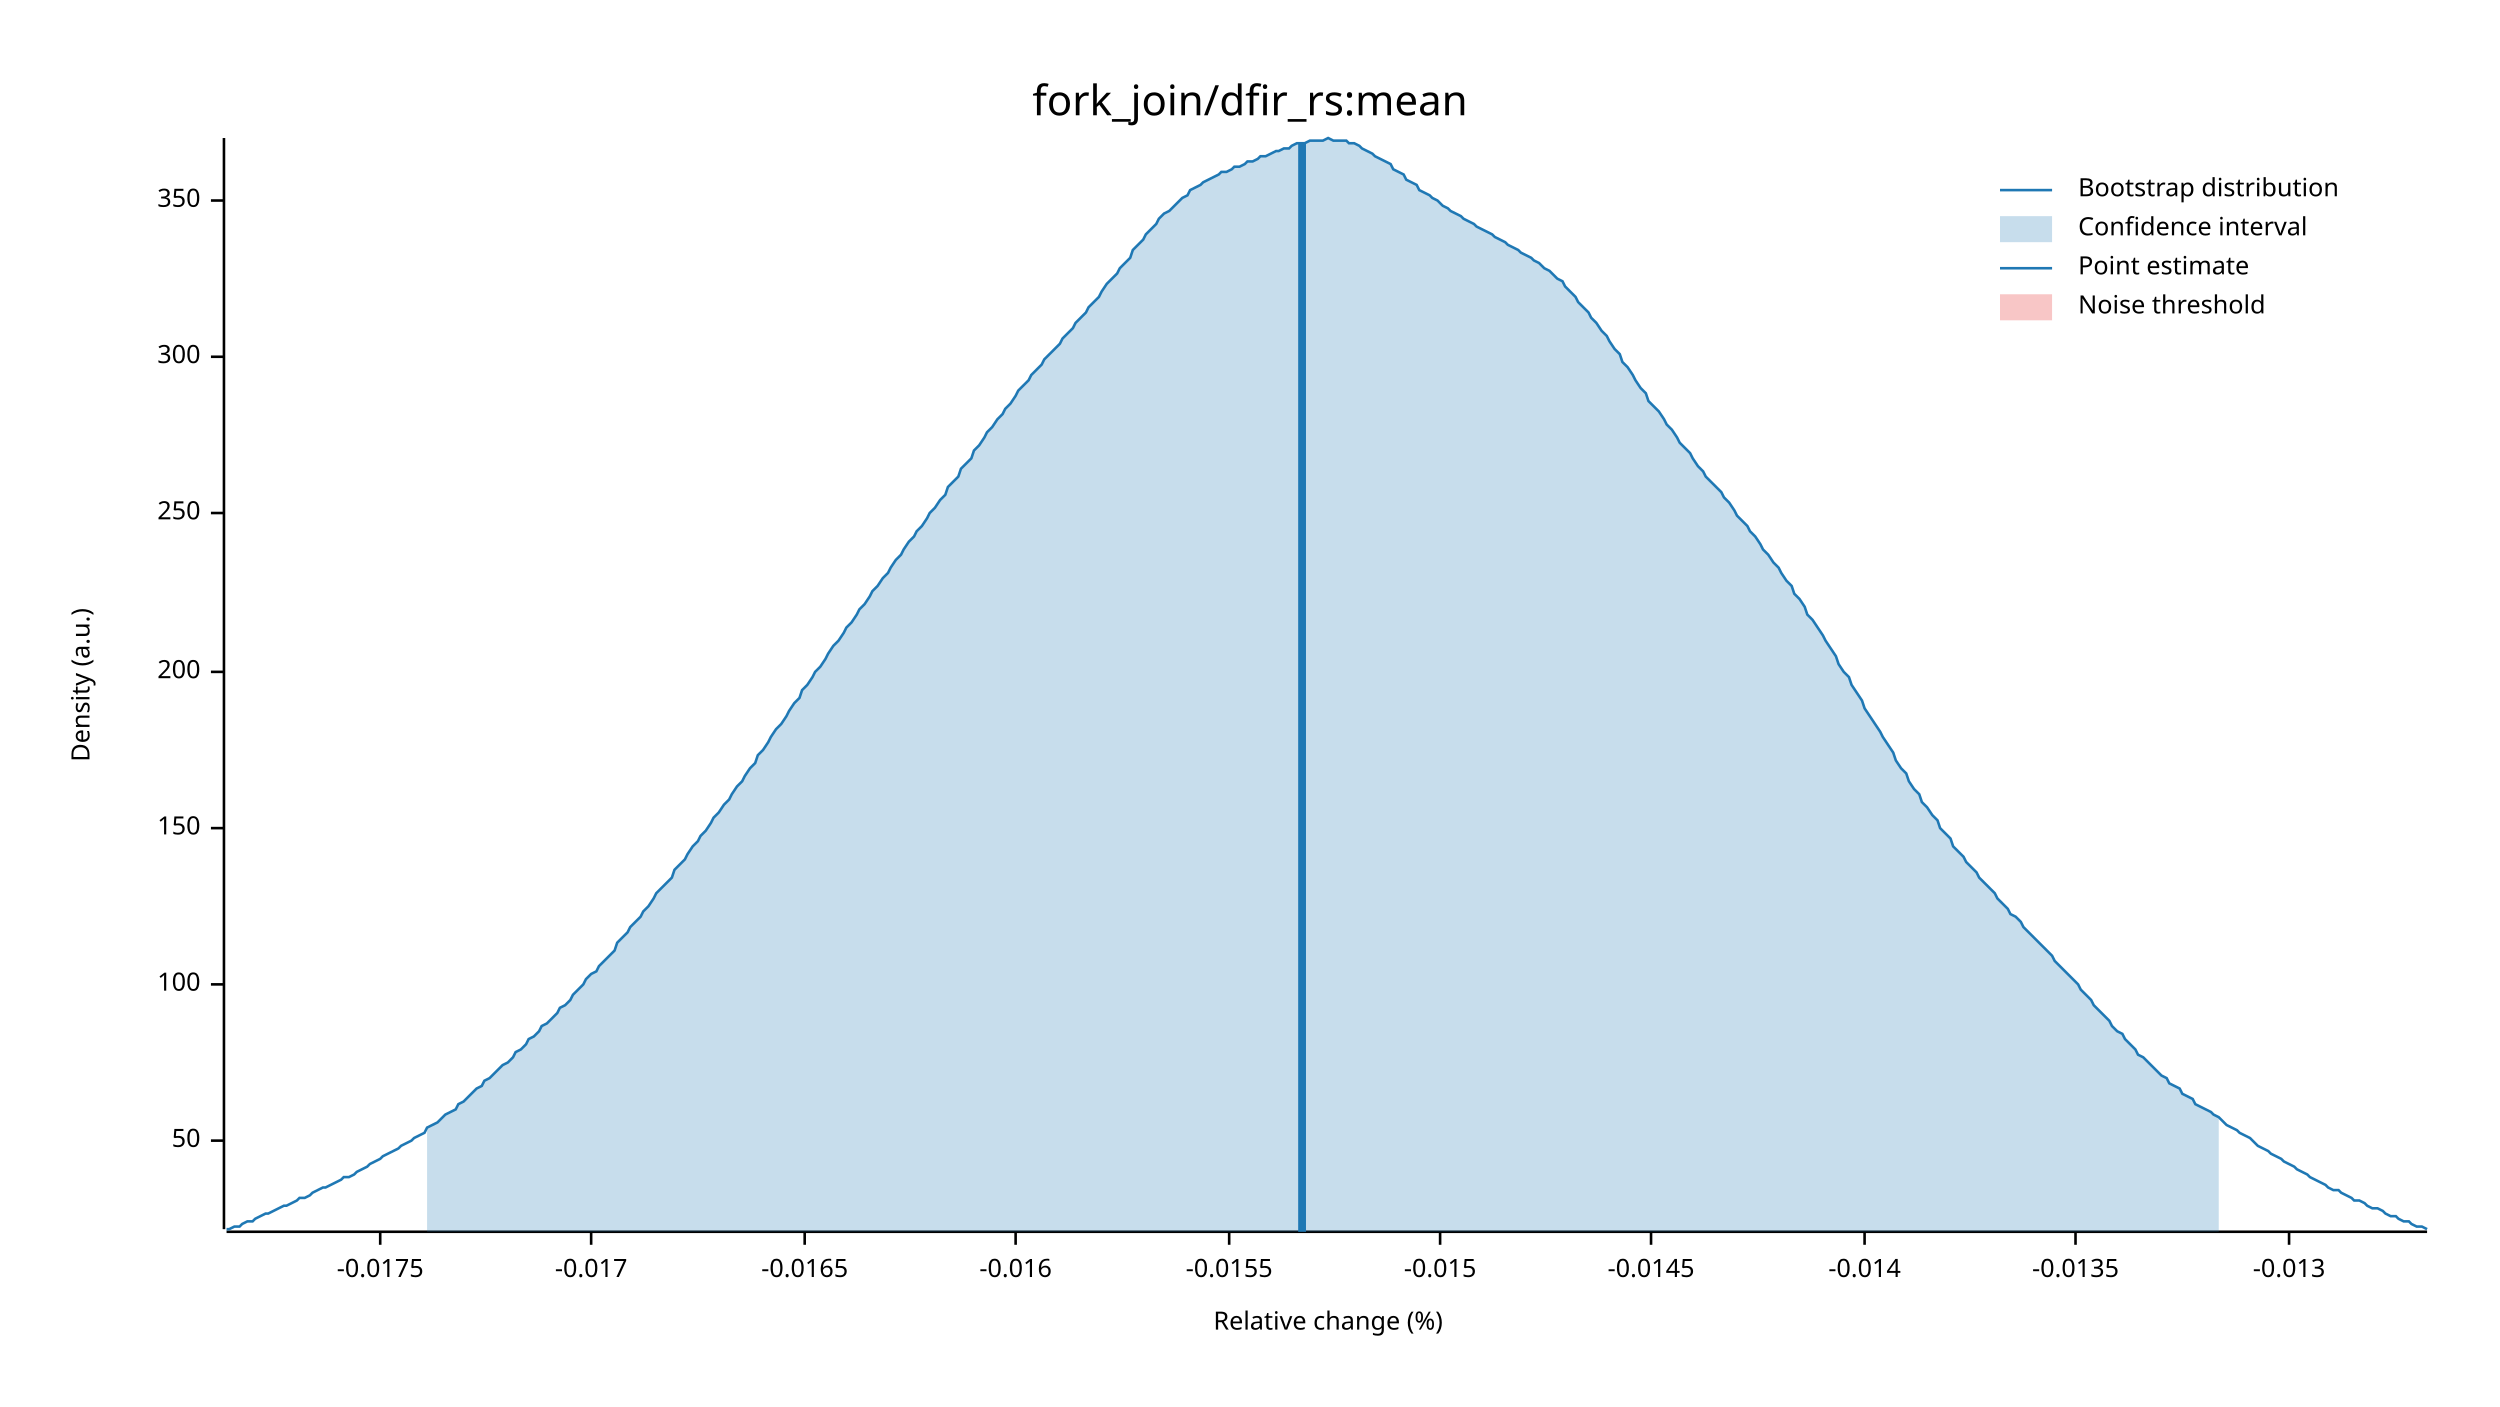
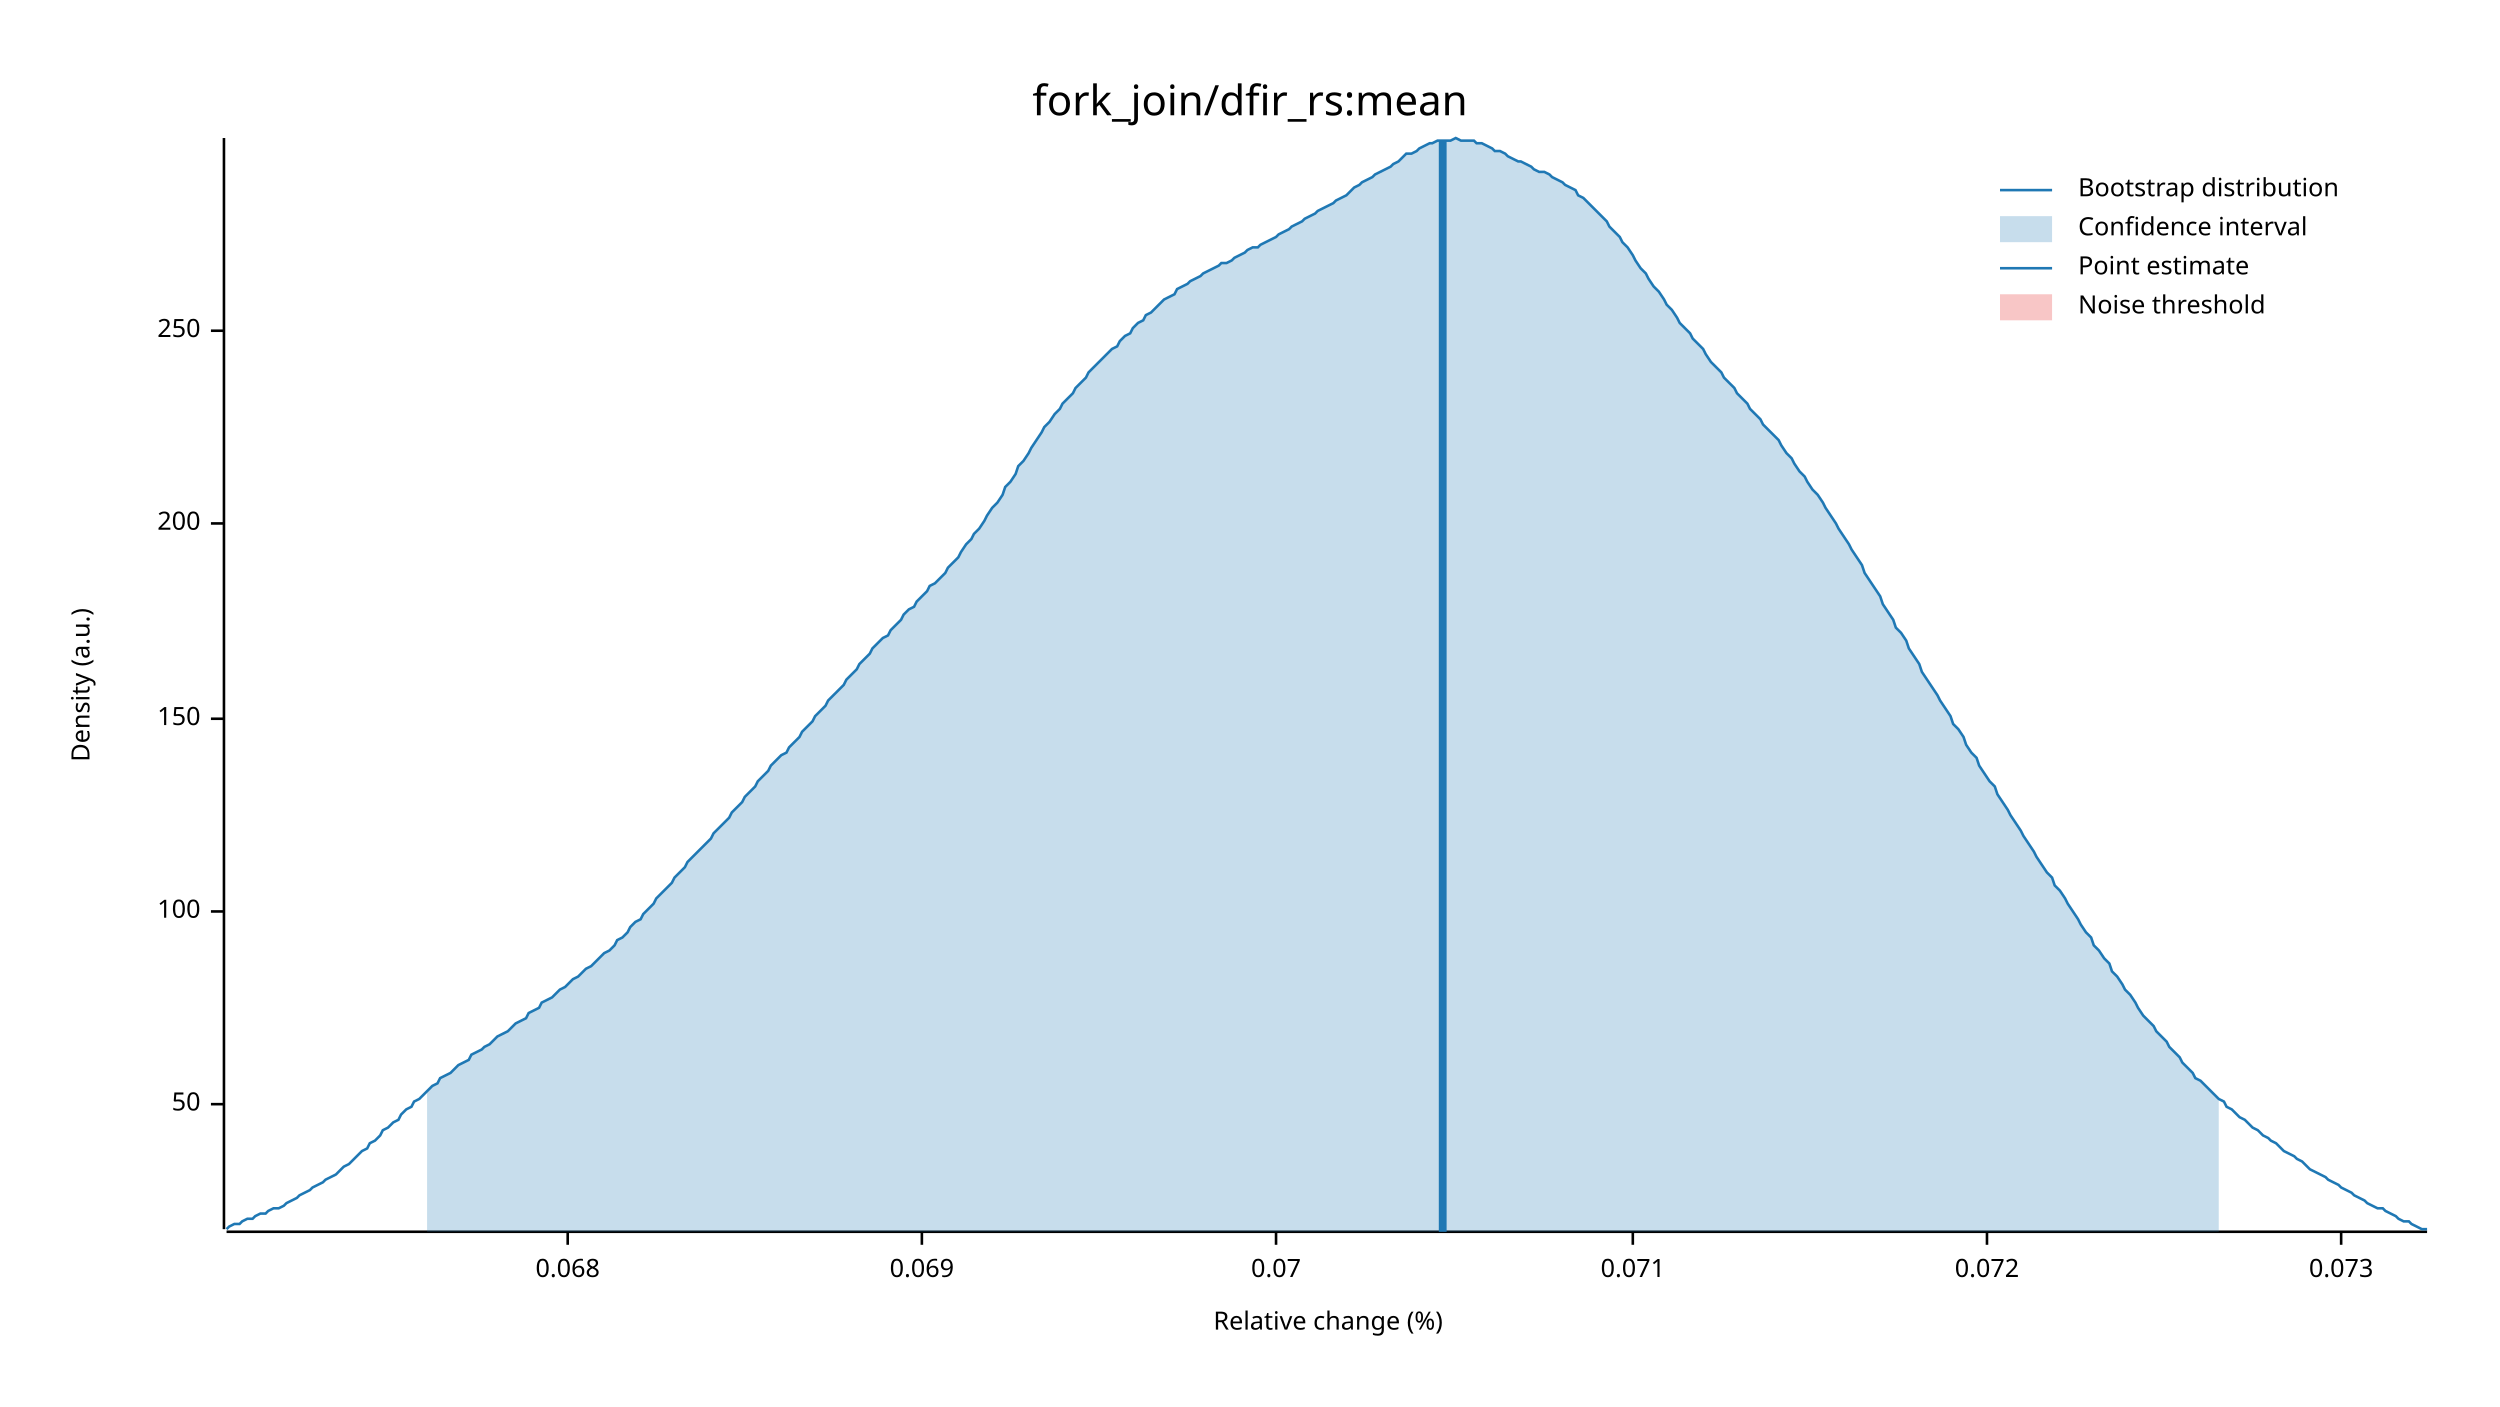
<svg xmlns="http://www.w3.org/2000/svg" width="960" height="540" viewBox="0 0 960 540">
  <text x="480" y="32" dy="0.76em" text-anchor="middle" font-family="sans-serif" font-size="16.129" opacity="1" fill="#000000">
fork_join/dfir_rs:mean
</text>
  <text x="27" y="263" dy="0.76em" text-anchor="middle" font-family="sans-serif" font-size="9.677" opacity="1" fill="#000000" transform="rotate(270, 27, 263)">
Density (a.u.)
</text>
  <text x="510" y="513" dy="-0.5ex" text-anchor="middle" font-family="sans-serif" font-size="9.677" opacity="1" fill="#000000">
Relative change (%)
</text>
  <polyline fill="none" opacity="1" stroke="#000000" stroke-width="1" points="86,53 86,472 " />
-   <text x="77" y="438" dy="0.5ex" text-anchor="end" font-family="sans-serif" font-size="9.677" opacity="1" fill="#000000">
+   <text x="77" y="424" dy="0.5ex" text-anchor="end" font-family="sans-serif" font-size="9.677" opacity="1" fill="#000000">
50
</text>
-   <polyline fill="none" opacity="1" stroke="#000000" stroke-width="1" points="81,438 86,438 " />
-   <text x="77" y="378" dy="0.5ex" text-anchor="end" font-family="sans-serif" font-size="9.677" opacity="1" fill="#000000">
+   <polyline fill="none" opacity="1" stroke="#000000" stroke-width="1" points="81,424 86,424 " />
+   <text x="77" y="350" dy="0.5ex" text-anchor="end" font-family="sans-serif" font-size="9.677" opacity="1" fill="#000000">
100
</text>
-   <polyline fill="none" opacity="1" stroke="#000000" stroke-width="1" points="81,378 86,378 " />
-   <text x="77" y="318" dy="0.5ex" text-anchor="end" font-family="sans-serif" font-size="9.677" opacity="1" fill="#000000">
+   <polyline fill="none" opacity="1" stroke="#000000" stroke-width="1" points="81,350 86,350 " />
+   <text x="77" y="276" dy="0.5ex" text-anchor="end" font-family="sans-serif" font-size="9.677" opacity="1" fill="#000000">
150
</text>
-   <polyline fill="none" opacity="1" stroke="#000000" stroke-width="1" points="81,318 86,318 " />
-   <text x="77" y="258" dy="0.5ex" text-anchor="end" font-family="sans-serif" font-size="9.677" opacity="1" fill="#000000">
+   <polyline fill="none" opacity="1" stroke="#000000" stroke-width="1" points="81,276 86,276 " />
+   <text x="77" y="201" dy="0.5ex" text-anchor="end" font-family="sans-serif" font-size="9.677" opacity="1" fill="#000000">
200
</text>
-   <polyline fill="none" opacity="1" stroke="#000000" stroke-width="1" points="81,258 86,258 " />
-   <text x="77" y="197" dy="0.5ex" text-anchor="end" font-family="sans-serif" font-size="9.677" opacity="1" fill="#000000">
+   <polyline fill="none" opacity="1" stroke="#000000" stroke-width="1" points="81,201 86,201 " />
+   <text x="77" y="127" dy="0.5ex" text-anchor="end" font-family="sans-serif" font-size="9.677" opacity="1" fill="#000000">
250
</text>
-   <polyline fill="none" opacity="1" stroke="#000000" stroke-width="1" points="81,197 86,197 " />
-   <text x="77" y="137" dy="0.5ex" text-anchor="end" font-family="sans-serif" font-size="9.677" opacity="1" fill="#000000">
- 300
+   <polyline fill="none" opacity="1" stroke="#000000" stroke-width="1" points="81,127 86,127 " />
+   <polyline fill="none" opacity="1" stroke="#000000" stroke-width="1" points="87,473 932,473 " />
+   <text x="218" y="483" dy="0.76em" text-anchor="middle" font-family="sans-serif" font-size="9.677" opacity="1" fill="#000000">
+ 0.068
</text>
-   <polyline fill="none" opacity="1" stroke="#000000" stroke-width="1" points="81,137 86,137 " />
-   <text x="77" y="77" dy="0.5ex" text-anchor="end" font-family="sans-serif" font-size="9.677" opacity="1" fill="#000000">
- 350
+   <polyline fill="none" opacity="1" stroke="#000000" stroke-width="1" points="218,473 218,478 " />
+   <text x="354" y="483" dy="0.76em" text-anchor="middle" font-family="sans-serif" font-size="9.677" opacity="1" fill="#000000">
+ 0.069
</text>
-   <polyline fill="none" opacity="1" stroke="#000000" stroke-width="1" points="81,77 86,77 " />
-   <polyline fill="none" opacity="1" stroke="#000000" stroke-width="1" points="87,473 932,473 " />
-   <text x="146" y="483" dy="0.76em" text-anchor="middle" font-family="sans-serif" font-size="9.677" opacity="1" fill="#000000">
- -0.0175
+   <polyline fill="none" opacity="1" stroke="#000000" stroke-width="1" points="354,473 354,478 " />
+   <text x="490" y="483" dy="0.76em" text-anchor="middle" font-family="sans-serif" font-size="9.677" opacity="1" fill="#000000">
+ 0.07
</text>
-   <polyline fill="none" opacity="1" stroke="#000000" stroke-width="1" points="146,473 146,478 " />
-   <text x="227" y="483" dy="0.76em" text-anchor="middle" font-family="sans-serif" font-size="9.677" opacity="1" fill="#000000">
- -0.017
+   <polyline fill="none" opacity="1" stroke="#000000" stroke-width="1" points="490,473 490,478 " />
+   <text x="627" y="483" dy="0.76em" text-anchor="middle" font-family="sans-serif" font-size="9.677" opacity="1" fill="#000000">
+ 0.071
</text>
-   <polyline fill="none" opacity="1" stroke="#000000" stroke-width="1" points="227,473 227,478 " />
-   <text x="309" y="483" dy="0.76em" text-anchor="middle" font-family="sans-serif" font-size="9.677" opacity="1" fill="#000000">
- -0.0165
+   <polyline fill="none" opacity="1" stroke="#000000" stroke-width="1" points="627,473 627,478 " />
+   <text x="763" y="483" dy="0.76em" text-anchor="middle" font-family="sans-serif" font-size="9.677" opacity="1" fill="#000000">
+ 0.072
</text>
-   <polyline fill="none" opacity="1" stroke="#000000" stroke-width="1" points="309,473 309,478 " />
-   <text x="390" y="483" dy="0.76em" text-anchor="middle" font-family="sans-serif" font-size="9.677" opacity="1" fill="#000000">
- -0.016
+   <polyline fill="none" opacity="1" stroke="#000000" stroke-width="1" points="763,473 763,478 " />
+   <text x="899" y="483" dy="0.76em" text-anchor="middle" font-family="sans-serif" font-size="9.677" opacity="1" fill="#000000">
+ 0.073
</text>
-   <polyline fill="none" opacity="1" stroke="#000000" stroke-width="1" points="390,473 390,478 " />
-   <text x="472" y="483" dy="0.76em" text-anchor="middle" font-family="sans-serif" font-size="9.677" opacity="1" fill="#000000">
- -0.0155
- </text>
-   <polyline fill="none" opacity="1" stroke="#000000" stroke-width="1" points="472,473 472,478 " />
-   <text x="553" y="483" dy="0.76em" text-anchor="middle" font-family="sans-serif" font-size="9.677" opacity="1" fill="#000000">
- -0.015
- </text>
-   <polyline fill="none" opacity="1" stroke="#000000" stroke-width="1" points="553,473 553,478 " />
-   <text x="634" y="483" dy="0.76em" text-anchor="middle" font-family="sans-serif" font-size="9.677" opacity="1" fill="#000000">
- -0.0145
- </text>
-   <polyline fill="none" opacity="1" stroke="#000000" stroke-width="1" points="634,473 634,478 " />
-   <text x="716" y="483" dy="0.76em" text-anchor="middle" font-family="sans-serif" font-size="9.677" opacity="1" fill="#000000">
- -0.014
- </text>
-   <polyline fill="none" opacity="1" stroke="#000000" stroke-width="1" points="716,473 716,478 " />
-   <text x="797" y="483" dy="0.76em" text-anchor="middle" font-family="sans-serif" font-size="9.677" opacity="1" fill="#000000">
- -0.0135
- </text>
-   <polyline fill="none" opacity="1" stroke="#000000" stroke-width="1" points="797,473 797,478 " />
-   <text x="879" y="483" dy="0.76em" text-anchor="middle" font-family="sans-serif" font-size="9.677" opacity="1" fill="#000000">
- -0.013
- </text>
-   <polyline fill="none" opacity="1" stroke="#000000" stroke-width="1" points="879,473 879,478 " />
-   <polyline fill="none" opacity="1" stroke="#1F78B4" stroke-width="1" points="87,472 88,472 90,471 92,471 93,470 95,469 97,469 98,468 100,467 102,466 103,466 105,465 107,464 109,463 110,463 112,462 114,461 115,460 117,460 119,459 120,458 122,457 124,456 125,456 127,455 129,454 131,453 132,452 134,452 136,451 137,450 139,449 141,448 142,447 144,446 146,445 147,444 149,443 151,442 153,441 154,440 156,439 158,438 159,437 161,436 163,435 164,433 166,432 168,431 169,430 171,428 173,427 175,426 176,424 178,423 180,421 181,420 183,418 185,417 186,415 188,414 190,412 191,411 193,409 195,408 197,406 198,404 200,403 202,401 203,399 205,398 207,396 208,394 210,393 212,391 214,389 215,387 217,386 219,384 220,382 222,380 224,378 225,376 227,374 229,373 230,371 232,369 234,367 236,365 237,362 239,360 241,358 242,356 244,354 246,352 247,350 249,348 251,345 252,343 254,341 256,339 258,337 259,334 261,332 263,330 264,328 266,325 268,323 269,321 271,319 273,316 274,314 276,312 278,309 280,307 281,305 283,302 285,300 286,298 288,295 290,293 291,290 293,288 295,285 296,283 298,280 300,278 302,275 303,273 305,270 307,268 308,265 310,263 312,260 313,258 315,256 317,253 318,251 320,248 322,246 324,243 325,241 327,239 329,236 330,234 332,232 334,229 335,227 337,225 339,222 341,220 342,218 344,215 346,213 347,211 349,208 351,206 352,204 354,202 356,199 357,197 359,195 361,192 363,190 364,187 366,185 368,183 369,180 371,178 373,176 374,173 376,171 378,168 379,166 381,164 383,161 385,159 386,157 388,155 390,152 391,150 393,148 395,146 396,144 398,142 400,140 401,138 403,136 405,134 407,132 408,130 410,128 412,126 413,124 415,122 417,120 418,118 420,116 422,114 423,112 425,109 427,107 429,105 430,103 432,101 434,99 435,96 437,94 439,92 440,90 442,88 444,86 445,84 447,82 449,81 451,79 452,78 454,76 456,75 457,73 459,72 461,71 462,70 464,69 466,68 468,67 469,66 471,66 473,65 474,64 476,64 478,63 479,62 481,62 483,61 484,60 486,60 488,59 490,58 491,58 493,57 495,57 496,56 498,55 500,55 501,55 503,54 505,54 506,54 508,54 510,53 512,54 513,54 515,54 517,54 518,55 520,55 522,56 523,57 525,58 527,59 528,60 530,61 532,62 534,63 535,65 537,66 539,67 540,69 542,70 544,71 545,73 547,74 549,75 550,76 552,77 554,79 556,80 557,81 559,82 561,83 562,84 564,85 566,86 567,87 569,88 571,89 573,90 574,91 576,92 578,93 579,94 581,95 583,96 584,97 586,98 588,99 589,100 591,101 593,103 595,104 596,105 598,107 600,108 601,110 603,112 605,114 606,116 608,118 610,120 611,122 613,124 615,127 617,129 618,131 620,134 622,136 623,139 625,141 627,144 628,146 630,149 632,151 633,154 635,156 637,158 639,161 640,163 642,165 644,168 645,170 647,172 649,174 650,176 652,179 654,181 655,183 657,185 659,187 661,189 662,191 664,193 666,196 667,198 669,200 671,202 672,204 674,206 676,209 677,211 679,213 681,216 683,218 684,220 686,223 688,225 689,228 691,230 693,233 694,236 696,238 698,241 700,244 701,246 703,249 705,252 706,255 708,258 710,260 711,263 713,266 715,269 716,272 718,275 720,278 722,281 723,283 725,286 727,289 728,292 730,295 732,297 733,300 735,303 737,305 738,308 740,310 742,313 744,315 745,318 747,320 749,322 750,325 752,327 754,329 755,331 757,333 759,335 760,337 762,339 764,341 766,343 767,345 769,347 771,349 772,351 774,352 776,354 777,356 779,358 781,360 782,361 784,363 786,365 788,367 789,369 791,371 793,373 794,374 796,376 798,378 799,380 801,382 803,384 804,386 806,388 808,390 810,392 811,394 813,396 815,397 816,399 818,401 820,403 821,405 823,406 825,408 827,410 828,411 830,413 832,414 833,416 835,417 837,418 838,420 840,421 842,422 843,424 845,425 847,426 849,427 850,428 852,429 854,431 855,432 857,433 859,434 860,435 862,436 864,437 865,438 867,440 869,441 871,442 872,443 874,444 876,445 877,446 879,447 881,448 882,449 884,450 886,451 887,452 889,453 891,454 893,455 894,456 896,457 898,457 899,458 901,459 903,460 904,461 906,461 908,462 909,463 911,464 913,464 915,465 916,466 918,467 920,467 921,468 923,469 925,469 926,470 928,471 930,471 932,472 " />
-   <polygon opacity="0.25" fill="#1F78B4" points="164,433 166,432 168,431 169,430 171,428 173,427 175,426 176,424 178,423 180,421 181,420 183,418 185,417 186,415 188,414 190,412 191,411 193,409 195,408 197,406 198,404 200,403 202,401 203,399 205,398 207,396 208,394 210,393 212,391 214,389 215,387 217,386 219,384 220,382 222,380 224,378 225,376 227,374 229,373 230,371 232,369 234,367 236,365 237,362 239,360 241,358 242,356 244,354 246,352 247,350 249,348 251,345 252,343 254,341 256,339 258,337 259,334 261,332 263,330 264,328 266,325 268,323 269,321 271,319 273,316 274,314 276,312 278,309 280,307 281,305 283,302 285,300 286,298 288,295 290,293 291,290 293,288 295,285 296,283 298,280 300,278 302,275 303,273 305,270 307,268 308,265 310,263 312,260 313,258 315,256 317,253 318,251 320,248 322,246 324,243 325,241 327,239 329,236 330,234 332,232 334,229 335,227 337,225 339,222 341,220 342,218 344,215 346,213 347,211 349,208 351,206 352,204 354,202 356,199 357,197 359,195 361,192 363,190 364,187 366,185 368,183 369,180 371,178 373,176 374,173 376,171 378,168 379,166 381,164 383,161 385,159 386,157 388,155 390,152 391,150 393,148 395,146 396,144 398,142 400,140 401,138 403,136 405,134 407,132 408,130 410,128 412,126 413,124 415,122 417,120 418,118 420,116 422,114 423,112 425,109 427,107 429,105 430,103 432,101 434,99 435,96 437,94 439,92 440,90 442,88 444,86 445,84 447,82 449,81 451,79 452,78 454,76 456,75 457,73 459,72 461,71 462,70 464,69 466,68 468,67 469,66 471,66 473,65 474,64 476,64 478,63 479,62 481,62 483,61 484,60 486,60 488,59 490,58 491,58 493,57 495,57 496,56 498,55 500,55 501,55 503,54 505,54 506,54 508,54 510,53 512,54 513,54 515,54 517,54 518,55 520,55 522,56 523,57 525,58 527,59 528,60 530,61 532,62 534,63 535,65 537,66 539,67 540,69 542,70 544,71 545,73 547,74 549,75 550,76 552,77 554,79 556,80 557,81 559,82 561,83 562,84 564,85 566,86 567,87 569,88 571,89 573,90 574,91 576,92 578,93 579,94 581,95 583,96 584,97 586,98 588,99 589,100 591,101 593,103 595,104 596,105 598,107 600,108 601,110 603,112 605,114 606,116 608,118 610,120 611,122 613,124 615,127 617,129 618,131 620,134 622,136 623,139 625,141 627,144 628,146 630,149 632,151 633,154 635,156 637,158 639,161 640,163 642,165 644,168 645,170 647,172 649,174 650,176 652,179 654,181 655,183 657,185 659,187 661,189 662,191 664,193 666,196 667,198 669,200 671,202 672,204 674,206 676,209 677,211 679,213 681,216 683,218 684,220 686,223 688,225 689,228 691,230 693,233 694,236 696,238 698,241 700,244 701,246 703,249 705,252 706,255 708,258 710,260 711,263 713,266 715,269 716,272 718,275 720,278 722,281 723,283 725,286 727,289 728,292 730,295 732,297 733,300 735,303 737,305 738,308 740,310 742,313 744,315 745,318 747,320 749,322 750,325 752,327 754,329 755,331 757,333 759,335 760,337 762,339 764,341 766,343 767,345 769,347 771,349 772,351 774,352 776,354 777,356 779,358 781,360 782,361 784,363 786,365 788,367 789,369 791,371 793,373 794,374 796,376 798,378 799,380 801,382 803,384 804,386 806,388 808,390 810,392 811,394 813,396 815,397 816,399 818,401 820,403 821,405 823,406 825,408 827,410 828,411 830,413 832,414 833,416 835,417 837,418 838,420 840,421 842,422 843,424 845,425 847,426 849,427 850,428 852,429 852,473 164,473 " />
-   <polyline fill="none" opacity="1" stroke="#1F78B4" stroke-width="3" points="500,473 500,55 " />
+   <polyline fill="none" opacity="1" stroke="#000000" stroke-width="1" points="899,473 899,478 " />
+   <polyline fill="none" opacity="1" stroke="#1F78B4" stroke-width="1" points="87,472 88,471 90,470 92,470 93,469 95,468 97,468 98,467 100,466 102,466 103,465 105,464 107,464 109,463 110,462 112,461 114,460 115,459 117,458 119,457 120,456 122,455 124,454 125,453 127,452 129,451 131,449 132,448 134,447 136,445 137,444 139,442 141,441 142,439 144,438 146,436 147,434 149,433 151,431 153,430 154,428 156,426 158,425 159,423 161,422 163,420 164,419 166,417 168,416 169,414 171,413 173,412 175,410 176,409 178,408 180,407 181,405 183,404 185,403 186,402 188,401 190,399 191,398 193,397 195,396 197,394 198,393 200,392 202,391 203,389 205,388 207,387 208,385 210,384 212,383 214,381 215,380 217,379 219,377 220,376 222,375 224,373 225,372 227,371 229,369 230,368 232,366 234,365 236,363 237,361 239,360 241,358 242,356 244,354 246,353 247,351 249,349 251,347 252,345 254,343 256,341 258,339 259,337 261,335 263,333 264,331 266,329 268,327 269,326 271,324 273,322 274,320 276,318 278,316 280,314 281,312 283,310 285,308 286,306 288,304 290,302 291,300 293,298 295,296 296,294 298,292 300,290 302,289 303,287 305,285 307,283 308,281 310,279 312,277 313,275 315,273 317,271 318,269 320,267 322,265 324,263 325,261 327,259 329,257 330,255 332,253 334,251 335,249 337,247 339,245 341,244 342,242 344,240 346,238 347,236 349,234 351,233 352,231 354,229 356,227 357,225 359,224 361,222 363,220 364,218 366,216 368,214 369,212 371,209 373,207 374,205 376,203 378,200 379,198 381,195 383,193 385,190 386,187 388,185 390,182 391,179 393,177 395,174 396,172 398,169 400,166 401,164 403,162 405,159 407,157 408,155 410,153 412,151 413,149 415,147 417,145 418,143 420,141 422,139 423,138 425,136 427,134 429,133 430,131 432,129 434,128 435,126 437,124 439,123 440,121 442,120 444,118 445,117 447,115 449,114 451,113 452,111 454,110 456,109 457,108 459,107 461,106 462,105 464,104 466,103 468,102 469,101 471,101 473,100 474,99 476,98 478,97 479,96 481,95 483,95 484,94 486,93 488,92 490,91 491,90 493,89 495,88 496,87 498,86 500,85 501,84 503,83 505,82 506,81 508,80 510,79 512,78 513,77 515,76 517,75 518,74 520,72 522,71 523,70 525,69 527,68 528,67 530,66 532,65 534,64 535,63 537,62 539,60 540,59 542,59 544,58 545,57 547,56 549,55 550,55 552,54 554,54 556,54 557,54 559,53 561,54 562,54 564,54 566,54 567,55 569,55 571,56 573,57 574,58 576,58 578,59 579,60 581,61 583,62 584,62 586,63 588,64 589,65 591,66 593,66 595,67 596,68 598,69 600,70 601,71 603,72 605,73 606,75 608,76 610,78 611,79 613,81 615,83 617,85 618,87 620,89 622,91 623,93 625,95 627,98 628,100 630,103 632,105 633,107 635,110 637,112 639,115 640,117 642,119 644,122 645,124 647,126 649,128 650,130 652,132 654,134 655,136 657,139 659,141 661,143 662,145 664,147 666,149 667,151 669,153 671,155 672,157 674,159 676,161 677,163 679,165 681,167 683,169 684,171 686,174 688,176 689,178 691,181 693,183 694,185 696,188 698,190 700,193 701,195 703,198 705,201 706,203 708,206 710,209 711,211 713,214 715,217 716,220 718,223 720,226 722,229 723,232 725,235 727,238 728,241 730,243 732,246 733,249 735,252 737,255 738,258 740,261 742,264 744,267 745,269 747,272 749,275 750,278 752,280 754,283 755,286 757,289 759,291 760,294 762,297 764,300 766,302 767,305 769,308 771,311 772,313 774,316 776,319 777,321 779,324 781,327 782,329 784,332 786,335 788,337 789,340 791,342 793,345 794,347 796,350 798,353 799,355 801,358 803,360 804,363 806,365 808,368 810,370 811,373 813,375 815,378 816,380 818,382 820,385 821,387 823,390 825,392 827,394 828,396 830,398 832,400 833,402 835,404 837,406 838,408 840,410 842,412 843,414 845,415 847,417 849,419 850,420 852,422 854,423 855,425 857,426 859,428 860,429 862,430 864,432 865,433 867,434 869,436 871,437 872,438 874,439 876,441 877,442 879,443 881,444 882,445 884,446 886,448 887,449 889,450 891,451 893,452 894,453 896,454 898,455 899,456 901,457 903,458 904,459 906,460 908,461 909,462 911,463 913,464 915,464 916,465 918,466 920,467 921,468 923,469 925,469 926,470 928,471 930,472 932,472 " />
+   <polygon opacity="0.25" fill="#1F78B4" points="164,419 166,417 168,416 169,414 171,413 173,412 175,410 176,409 178,408 180,407 181,405 183,404 185,403 186,402 188,401 190,399 191,398 193,397 195,396 197,394 198,393 200,392 202,391 203,389 205,388 207,387 208,385 210,384 212,383 214,381 215,380 217,379 219,377 220,376 222,375 224,373 225,372 227,371 229,369 230,368 232,366 234,365 236,363 237,361 239,360 241,358 242,356 244,354 246,353 247,351 249,349 251,347 252,345 254,343 256,341 258,339 259,337 261,335 263,333 264,331 266,329 268,327 269,326 271,324 273,322 274,320 276,318 278,316 280,314 281,312 283,310 285,308 286,306 288,304 290,302 291,300 293,298 295,296 296,294 298,292 300,290 302,289 303,287 305,285 307,283 308,281 310,279 312,277 313,275 315,273 317,271 318,269 320,267 322,265 324,263 325,261 327,259 329,257 330,255 332,253 334,251 335,249 337,247 339,245 341,244 342,242 344,240 346,238 347,236 349,234 351,233 352,231 354,229 356,227 357,225 359,224 361,222 363,220 364,218 366,216 368,214 369,212 371,209 373,207 374,205 376,203 378,200 379,198 381,195 383,193 385,190 386,187 388,185 390,182 391,179 393,177 395,174 396,172 398,169 400,166 401,164 403,162 405,159 407,157 408,155 410,153 412,151 413,149 415,147 417,145 418,143 420,141 422,139 423,138 425,136 427,134 429,133 430,131 432,129 434,128 435,126 437,124 439,123 440,121 442,120 444,118 445,117 447,115 449,114 451,113 452,111 454,110 456,109 457,108 459,107 461,106 462,105 464,104 466,103 468,102 469,101 471,101 473,100 474,99 476,98 478,97 479,96 481,95 483,95 484,94 486,93 488,92 490,91 491,90 493,89 495,88 496,87 498,86 500,85 501,84 503,83 505,82 506,81 508,80 510,79 512,78 513,77 515,76 517,75 518,74 520,72 522,71 523,70 525,69 527,68 528,67 530,66 532,65 534,64 535,63 537,62 539,60 540,59 542,59 544,58 545,57 547,56 549,55 550,55 552,54 554,54 556,54 557,54 559,53 561,54 562,54 564,54 566,54 567,55 569,55 571,56 573,57 574,58 576,58 578,59 579,60 581,61 583,62 584,62 586,63 588,64 589,65 591,66 593,66 595,67 596,68 598,69 600,70 601,71 603,72 605,73 606,75 608,76 610,78 611,79 613,81 615,83 617,85 618,87 620,89 622,91 623,93 625,95 627,98 628,100 630,103 632,105 633,107 635,110 637,112 639,115 640,117 642,119 644,122 645,124 647,126 649,128 650,130 652,132 654,134 655,136 657,139 659,141 661,143 662,145 664,147 666,149 667,151 669,153 671,155 672,157 674,159 676,161 677,163 679,165 681,167 683,169 684,171 686,174 688,176 689,178 691,181 693,183 694,185 696,188 698,190 700,193 701,195 703,198 705,201 706,203 708,206 710,209 711,211 713,214 715,217 716,220 718,223 720,226 722,229 723,232 725,235 727,238 728,241 730,243 732,246 733,249 735,252 737,255 738,258 740,261 742,264 744,267 745,269 747,272 749,275 750,278 752,280 754,283 755,286 757,289 759,291 760,294 762,297 764,300 766,302 767,305 769,308 771,311 772,313 774,316 776,319 777,321 779,324 781,327 782,329 784,332 786,335 788,337 789,340 791,342 793,345 794,347 796,350 798,353 799,355 801,358 803,360 804,363 806,365 808,368 810,370 811,373 813,375 815,378 816,380 818,382 820,385 821,387 823,390 825,392 827,394 828,396 830,398 832,400 833,402 835,404 837,406 838,408 840,410 842,412 843,414 845,415 847,417 849,419 850,420 852,422 852,473 164,473 " />
+   <polyline fill="none" opacity="1" stroke="#1F78B4" stroke-width="3" points="554,473 554,54 " />
  <rect x="509" y="53" width="0" height="419" opacity="0.1" fill="#E31A1C" stroke="none" />
  <text x="798" y="68" dy="0.76em" text-anchor="start" font-family="sans-serif" font-size="9.677" opacity="1" fill="#000000">
Bootstrap distribution
</text>
  <text x="798" y="83" dy="0.76em" text-anchor="start" font-family="sans-serif" font-size="9.677" opacity="1" fill="#000000">
Confidence interval
</text>
  <text x="798" y="98" dy="0.76em" text-anchor="start" font-family="sans-serif" font-size="9.677" opacity="1" fill="#000000">
Point estimate
</text>
  <text x="798" y="113" dy="0.76em" text-anchor="start" font-family="sans-serif" font-size="9.677" opacity="1" fill="#000000">
Noise threshold
</text>
  <polyline fill="none" opacity="1" stroke="#1F78B4" stroke-width="1" points="768,73 788,73 " />
  <rect x="768" y="83" width="20" height="10" opacity="0.25" fill="#1F78B4" stroke="none" />
  <polyline fill="none" opacity="1" stroke="#1F78B4" stroke-width="1" points="768,103 788,103 " />
  <rect x="768" y="113" width="20" height="10" opacity="0.25" fill="#E31A1C" stroke="none" />
</svg>
